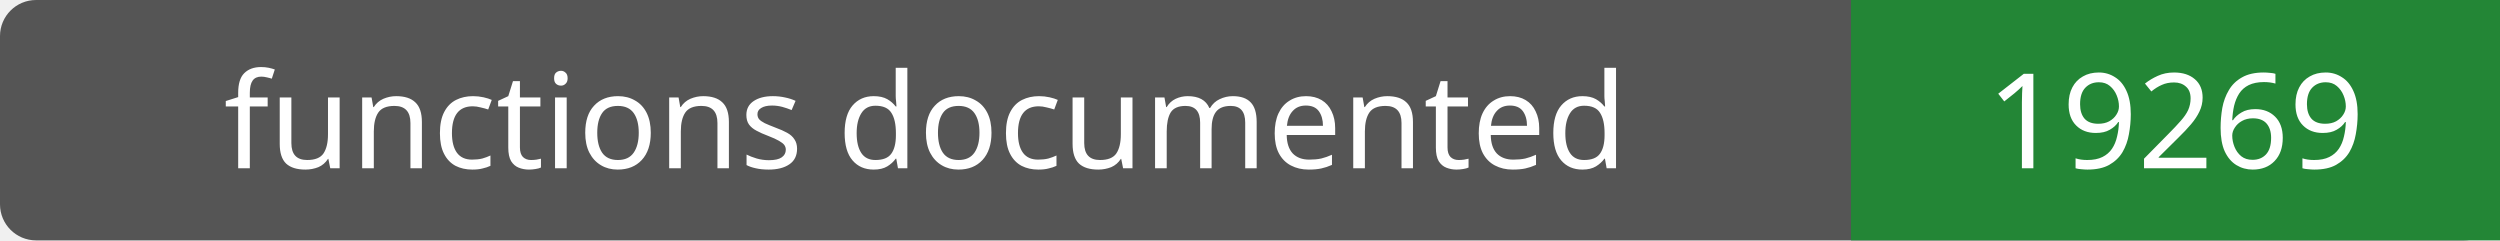
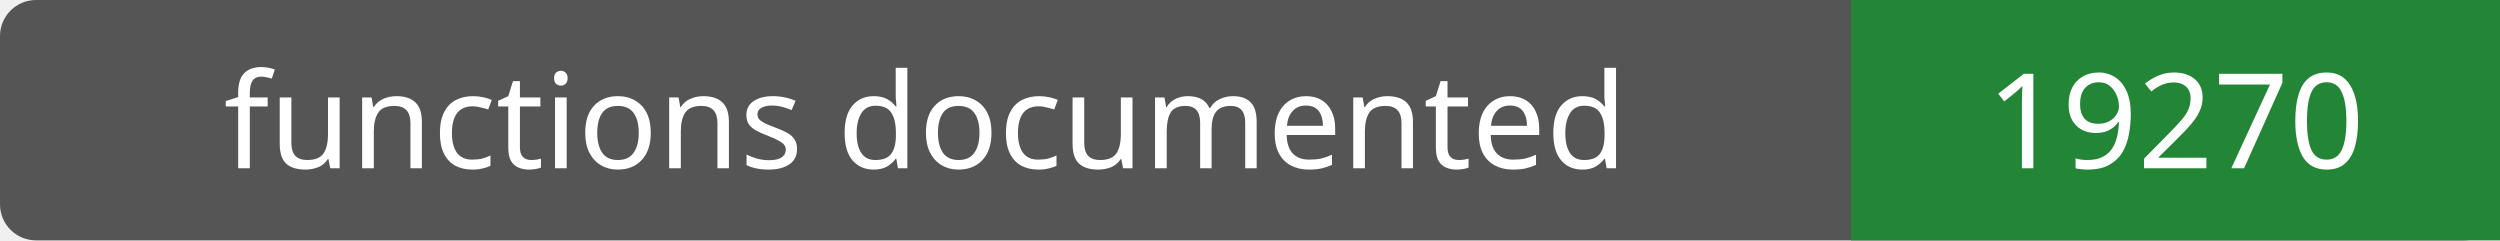
- <svg xmlns="http://www.w3.org/2000/svg" width="208" height="20" role="img" aria-label="functions documented: 19269">
+ <svg xmlns="http://www.w3.org/2000/svg" width="208" height="20" role="img" aria-label="functions documented: 19270">
  <rect width="208" height="20" rx="3" fill="#555" />
  <path fill="#238636" d="M154 0h54v20H154z" />
  <g fill="#fff" text-anchor="middle" font-family="Verdana,sans-serif" font-size="11">
    <text x="77.0" y="14">functions documented</text>
-     <text x="181.0" y="14">19269</text>
+     <text x="181.0" y="14">19270</text>
  </g>
</svg>
